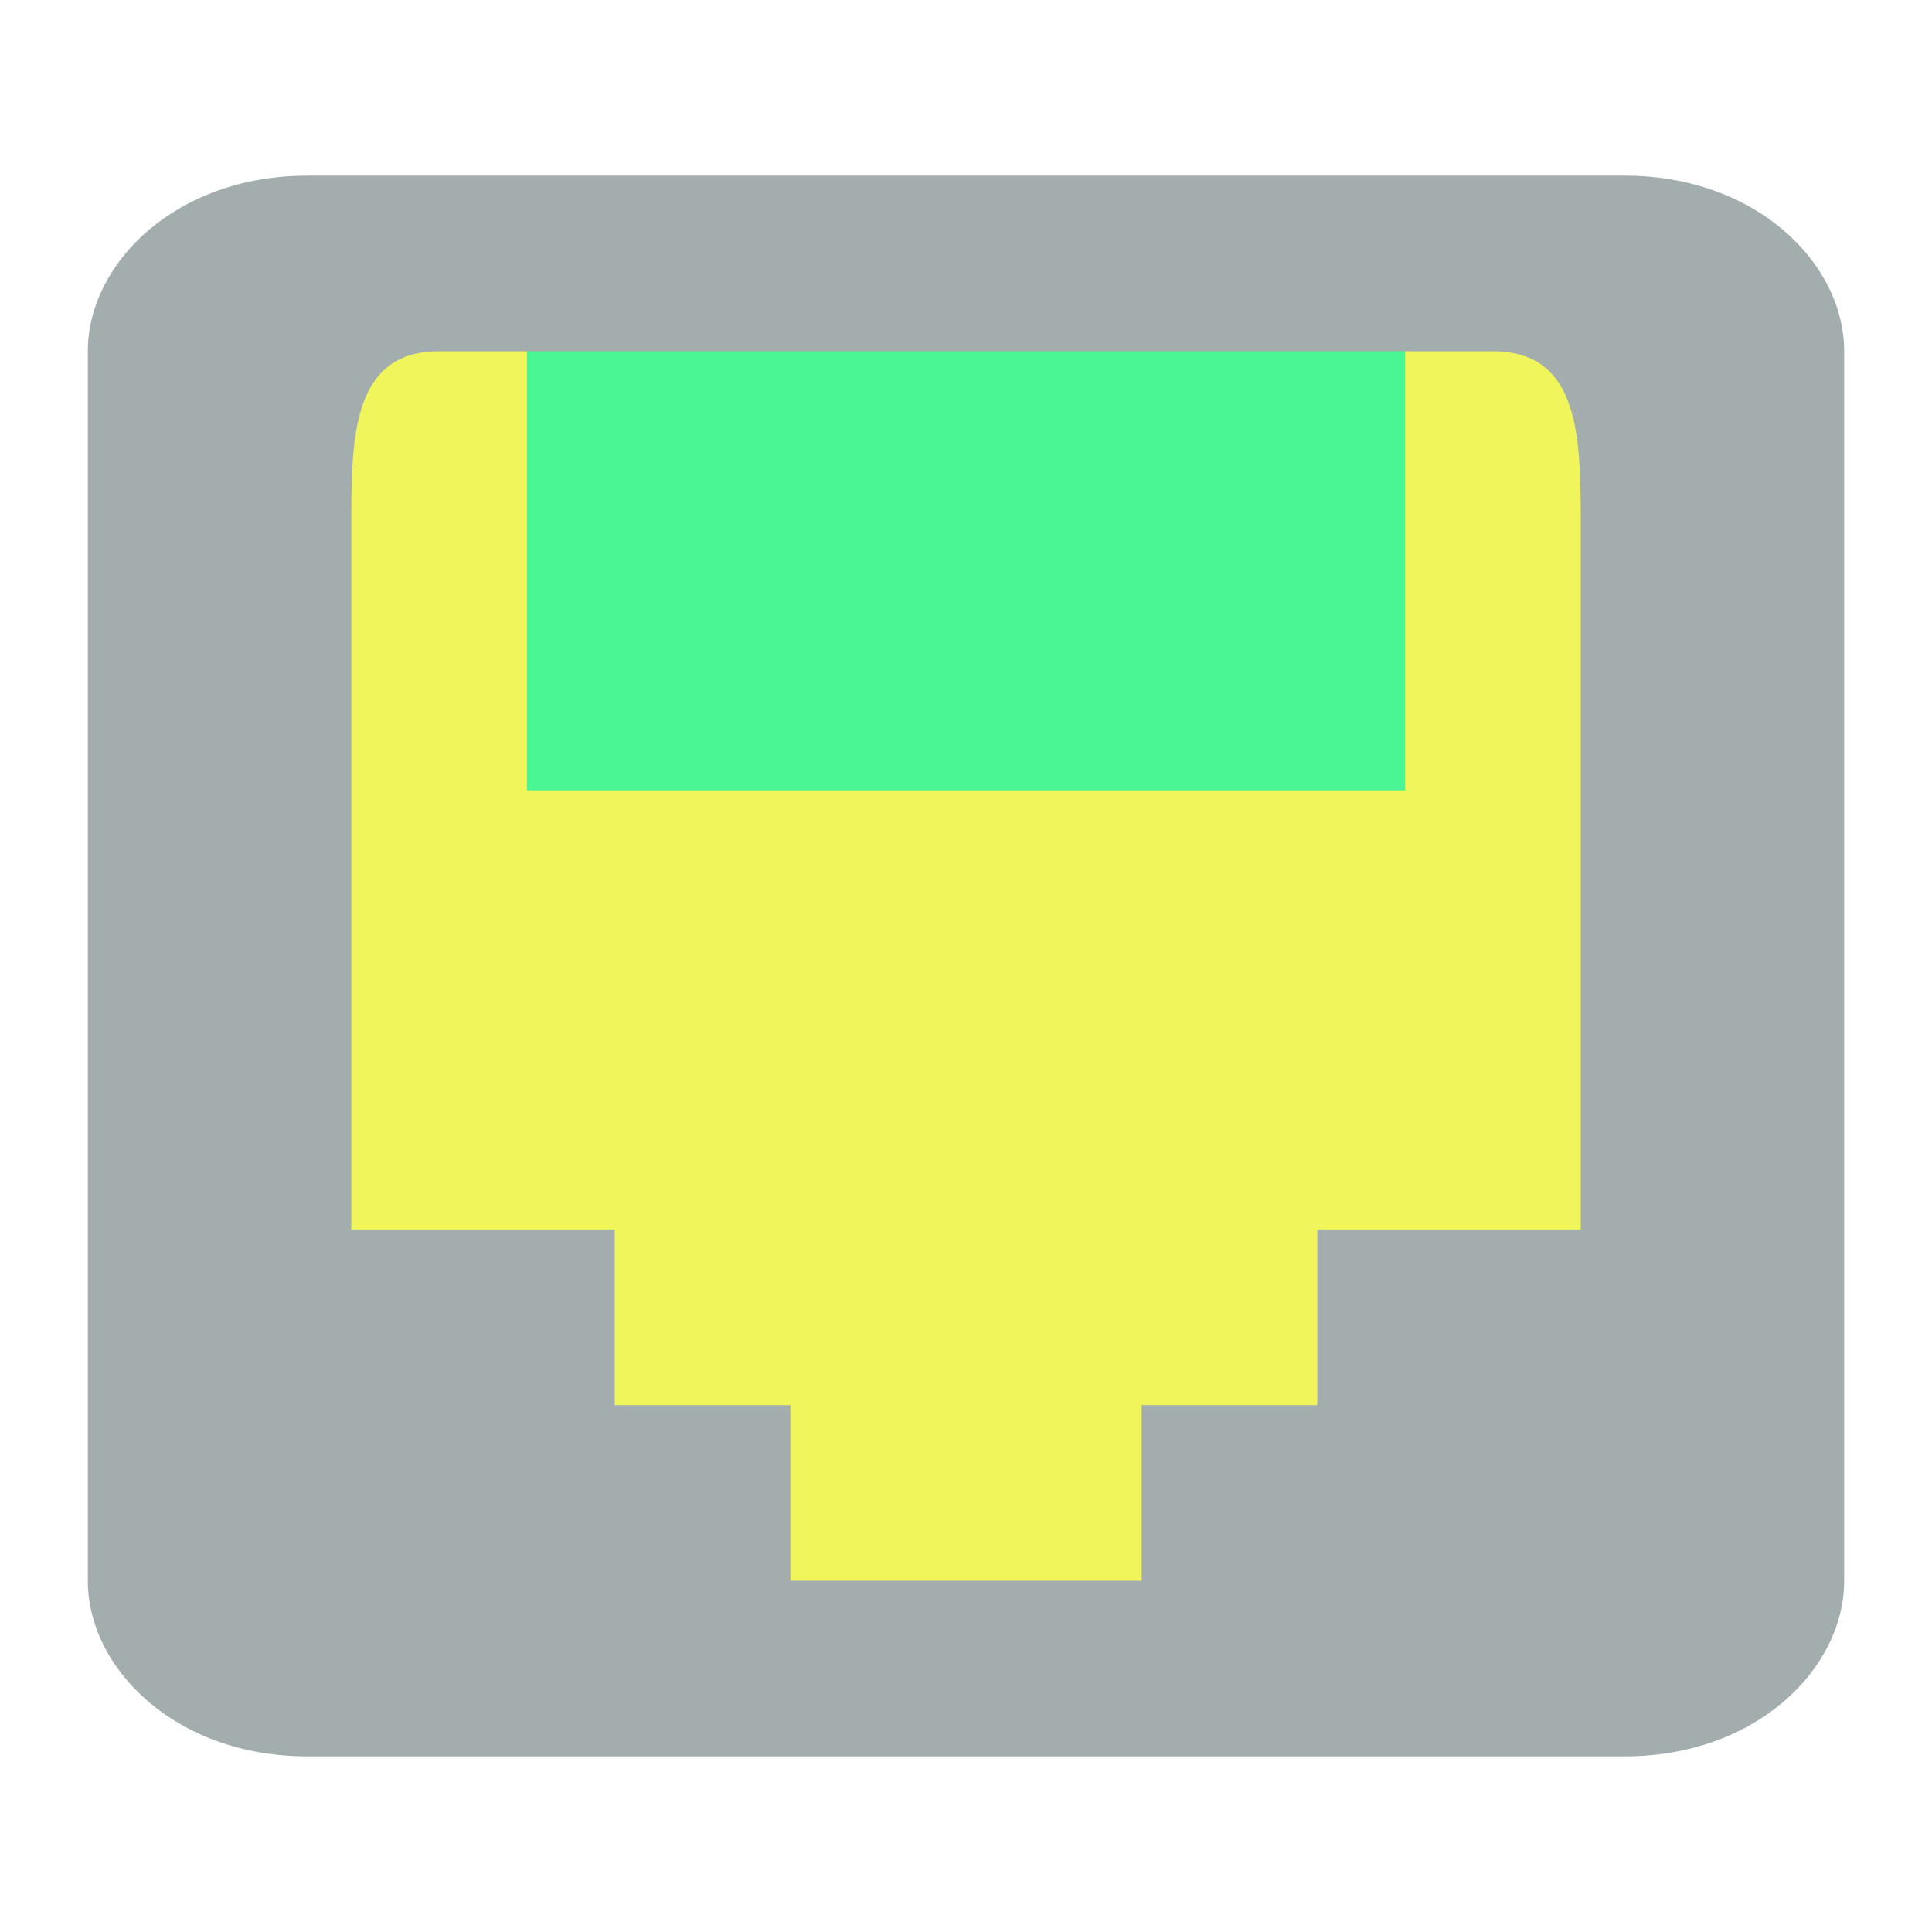
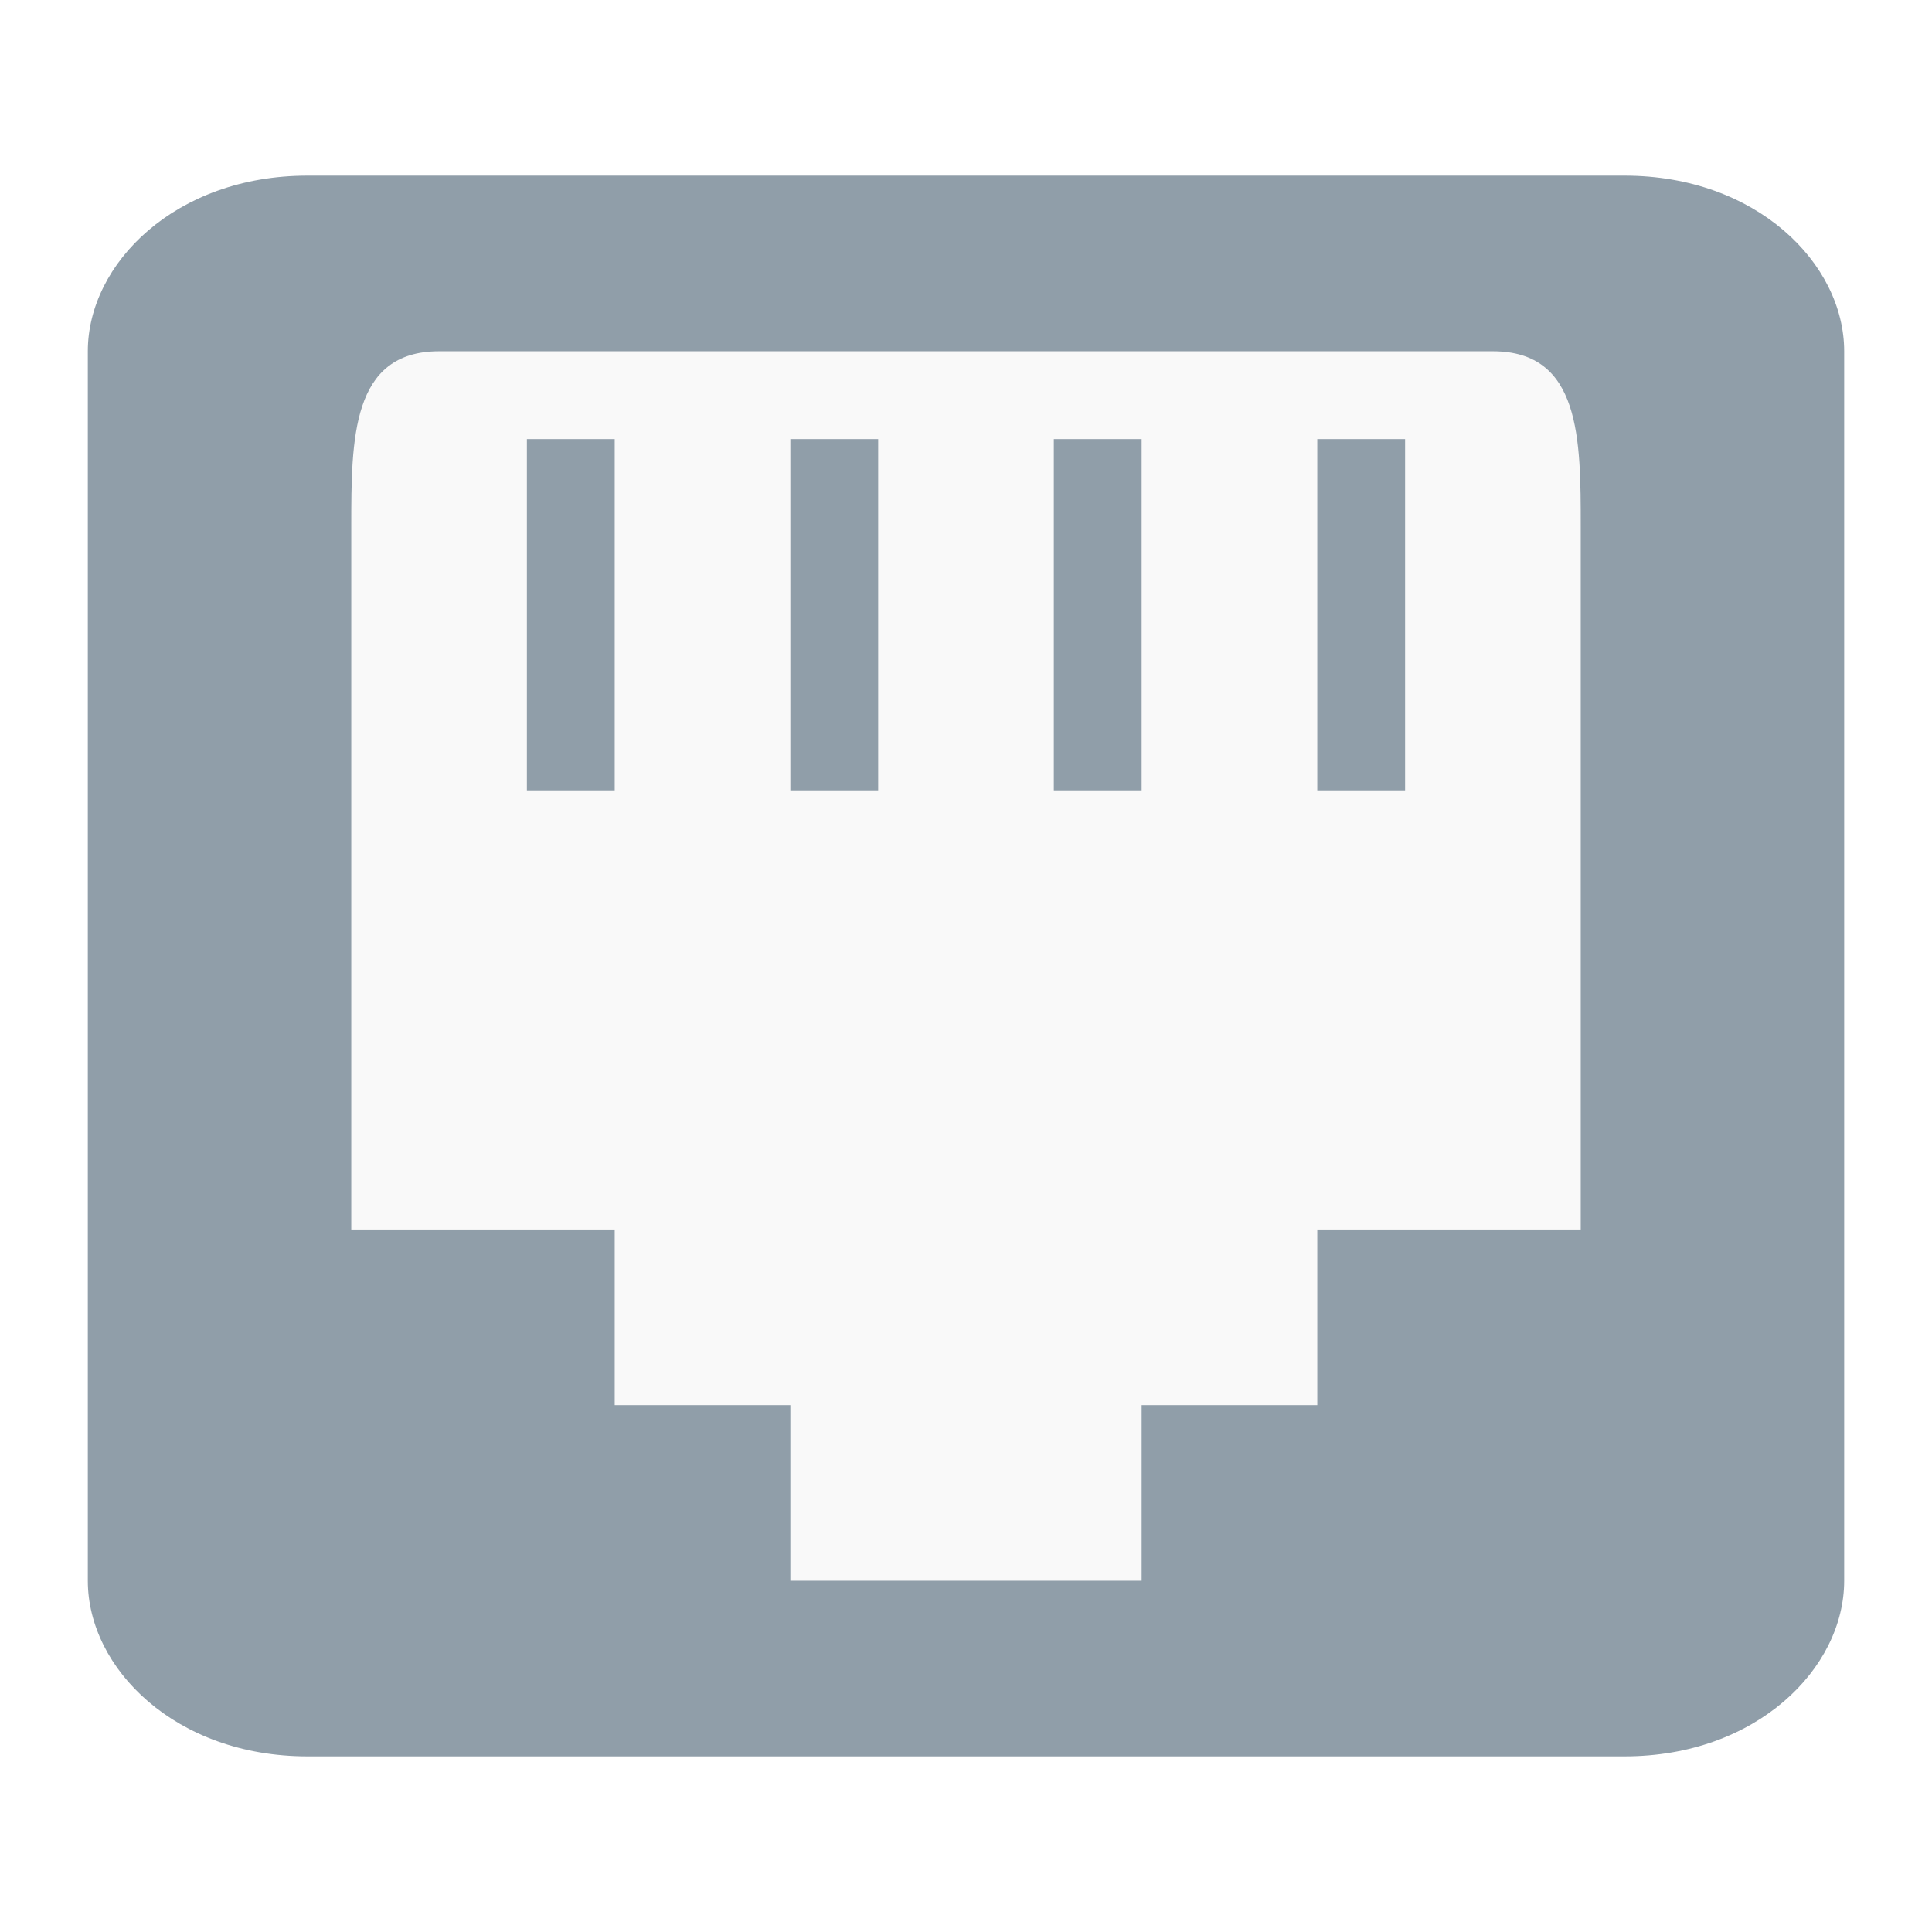
<svg xmlns="http://www.w3.org/2000/svg" id="svg7384" height="22" width="22" version="1.1">
  <defs id="defs12" />
  <g id="layer2" transform="translate(0,-26)">
-     <rect style="fill:#eff55b;fill-opacity:1" id="rect4281" width="18" height="16" x="2" y="29" />
+     <rect style="fill:#f9f9f9;fill-opacity:1" id="rect4281" width="18" height="16" x="2" y="29" />
  </g>
-   <rect x="6" y="-9" width="10" height="6" ry="0" style="color:#bebebe;opacity:1;fill:#4af693;fill-opacity:1" id="rect6106-8-61" transform="scale(1,-1)" />
-   <path style="color:#bebebe;fill:#a3adad;fill-opacity:1" d="M 3.5,20 C 2,20 1,19 1,18 L 1,4 C 1,3 2,2 3.5,2 l 15,0 C 20,2 21,3 21,4 l 0,14 c 0,1 -1,2 -2.5,2 z m 3.5,-4 2,0 0,2 4,0 0,-2 2,0 0,-2 3,0 0,-8 C 18,5 18,4 17,4 L 5,4 C 4,4 4,5 4,6 l 0,8 3,0 z" id="path6104" />
+   <rect x="6" y="-9" width="1" height="4" ry="0" style="color:#bebebe;opacity:1;fill:#909ea9;fill-opacity:1" id="rect6106-8-61" transform="scale(1,-1)" />
+   <path style="color:#bebebe;fill:#909ea9;fill-opacity:1" d="M 3.5,20 C 2,20 1,19 1,18 L 1,4 c 0,-1 1,-2 2.5,-2 l 15,0 c 1.5,0 2.5,1 2.5,2 L 21,18 c 0,1 -1,2 -2.5,2 z m 3.5,-4 2,0 0,2 4,0 0,-2 2,0 0,-2 3,0 0,-8 c 0,-1 0,-2 -1,-2 l -12,0 c -1,0 -1,1 -1,2 L 4,14 7,14 Z" id="path6104" />
+   <rect x="9" y="-9" width="1" height="4" ry="0" style="color:#bebebe;opacity:1;fill:#909ea9;fill-opacity:1" id="rect6106-8-61-7" transform="scale(1,-1)" />
+   <rect x="12" y="-9" width="1" height="4" ry="0" style="color:#bebebe;opacity:1;fill:#909ea9;fill-opacity:1" id="rect6106-8-61-6" transform="scale(1,-1)" />
+   <rect x="15" y="-9" width="1" height="4" ry="0" style="color:#bebebe;opacity:1;fill:#909ea9;fill-opacity:1" id="rect6106-8-61-8" transform="scale(1,-1)" />
</svg>
